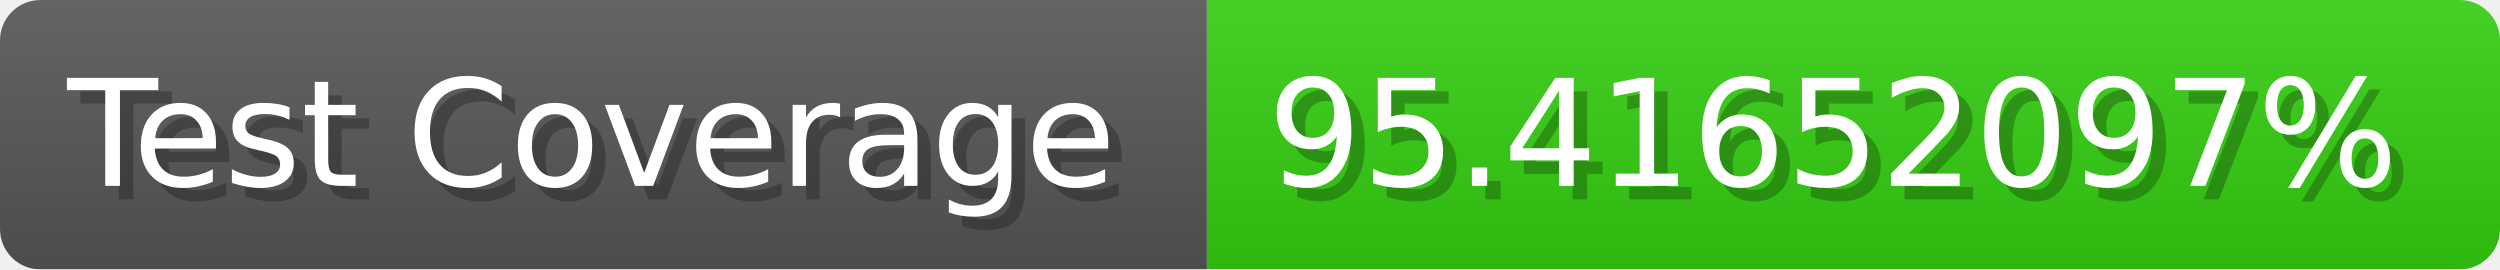
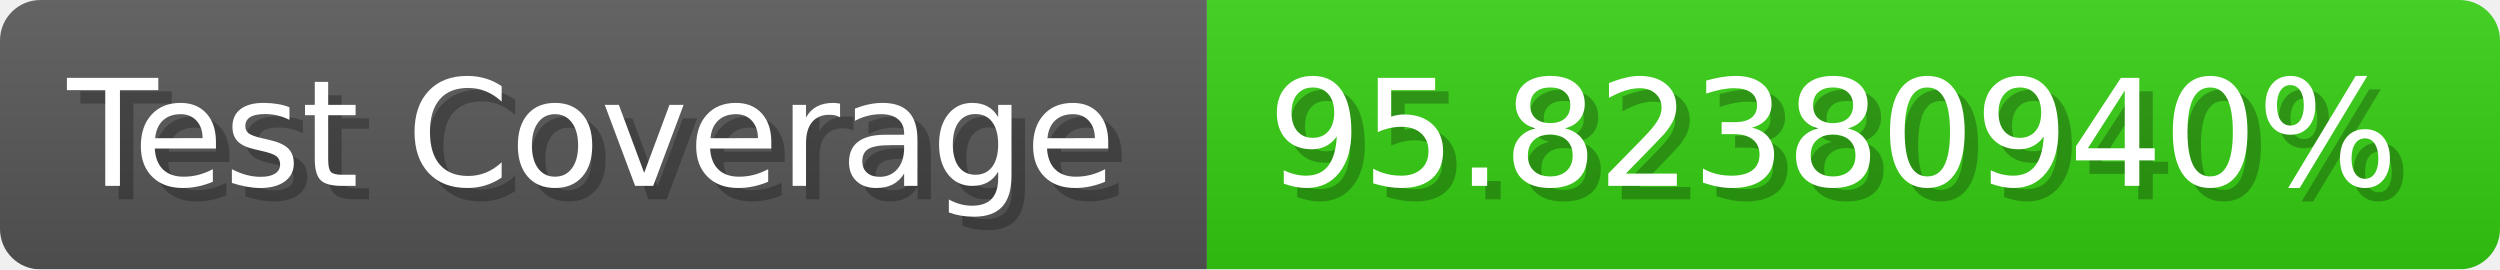
- <svg xmlns="http://www.w3.org/2000/svg" width="185.6" height="20" viewBox="0 0 1856 200" role="img" aria-label="Test Coverage: 95.41652097%">
+ <svg xmlns="http://www.w3.org/2000/svg" width="185.6" height="20" viewBox="0 0 1856 200" role="img" aria-label="Test Coverage: 95.82380940%">
  <linearGradient id="a" x2="0" y2="100%">
    <stop offset="0" stop-opacity=".1" stop-color="#EEE" />
    <stop offset="1" stop-opacity=".1" />
  </linearGradient>
  <mask id="m">
    <rect width="1856" height="200" rx="30" fill="#FFF" />
  </mask>
  <g mask="url(#m)">
    <rect width="896" height="200" fill="#555" />
    <rect width="960" height="200" fill="#3C1" x="896" />
    <rect width="1856" height="200" fill="url(#a)" />
  </g>
  <g aria-hidden="true" fill="#fff" text-anchor="start" font-family="Verdana,DejaVu Sans,sans-serif" font-size="110">
    <text x="60" y="148" textLength="796" fill="#000" opacity="0.25">Test Coverage</text>
    <text x="50" y="138" textLength="796">Test Coverage</text>
-     <text x="951" y="148" textLength="860" fill="#000" opacity="0.25">95.41652097%</text>
-     <text x="941" y="138" textLength="860">95.41652097%</text>
+     <text x="951" y="148" textLength="860" fill="#000" opacity="0.25">95.82380940%</text>
+     <text x="941" y="138" textLength="860">95.82380940%</text>
  </g>
</svg>
